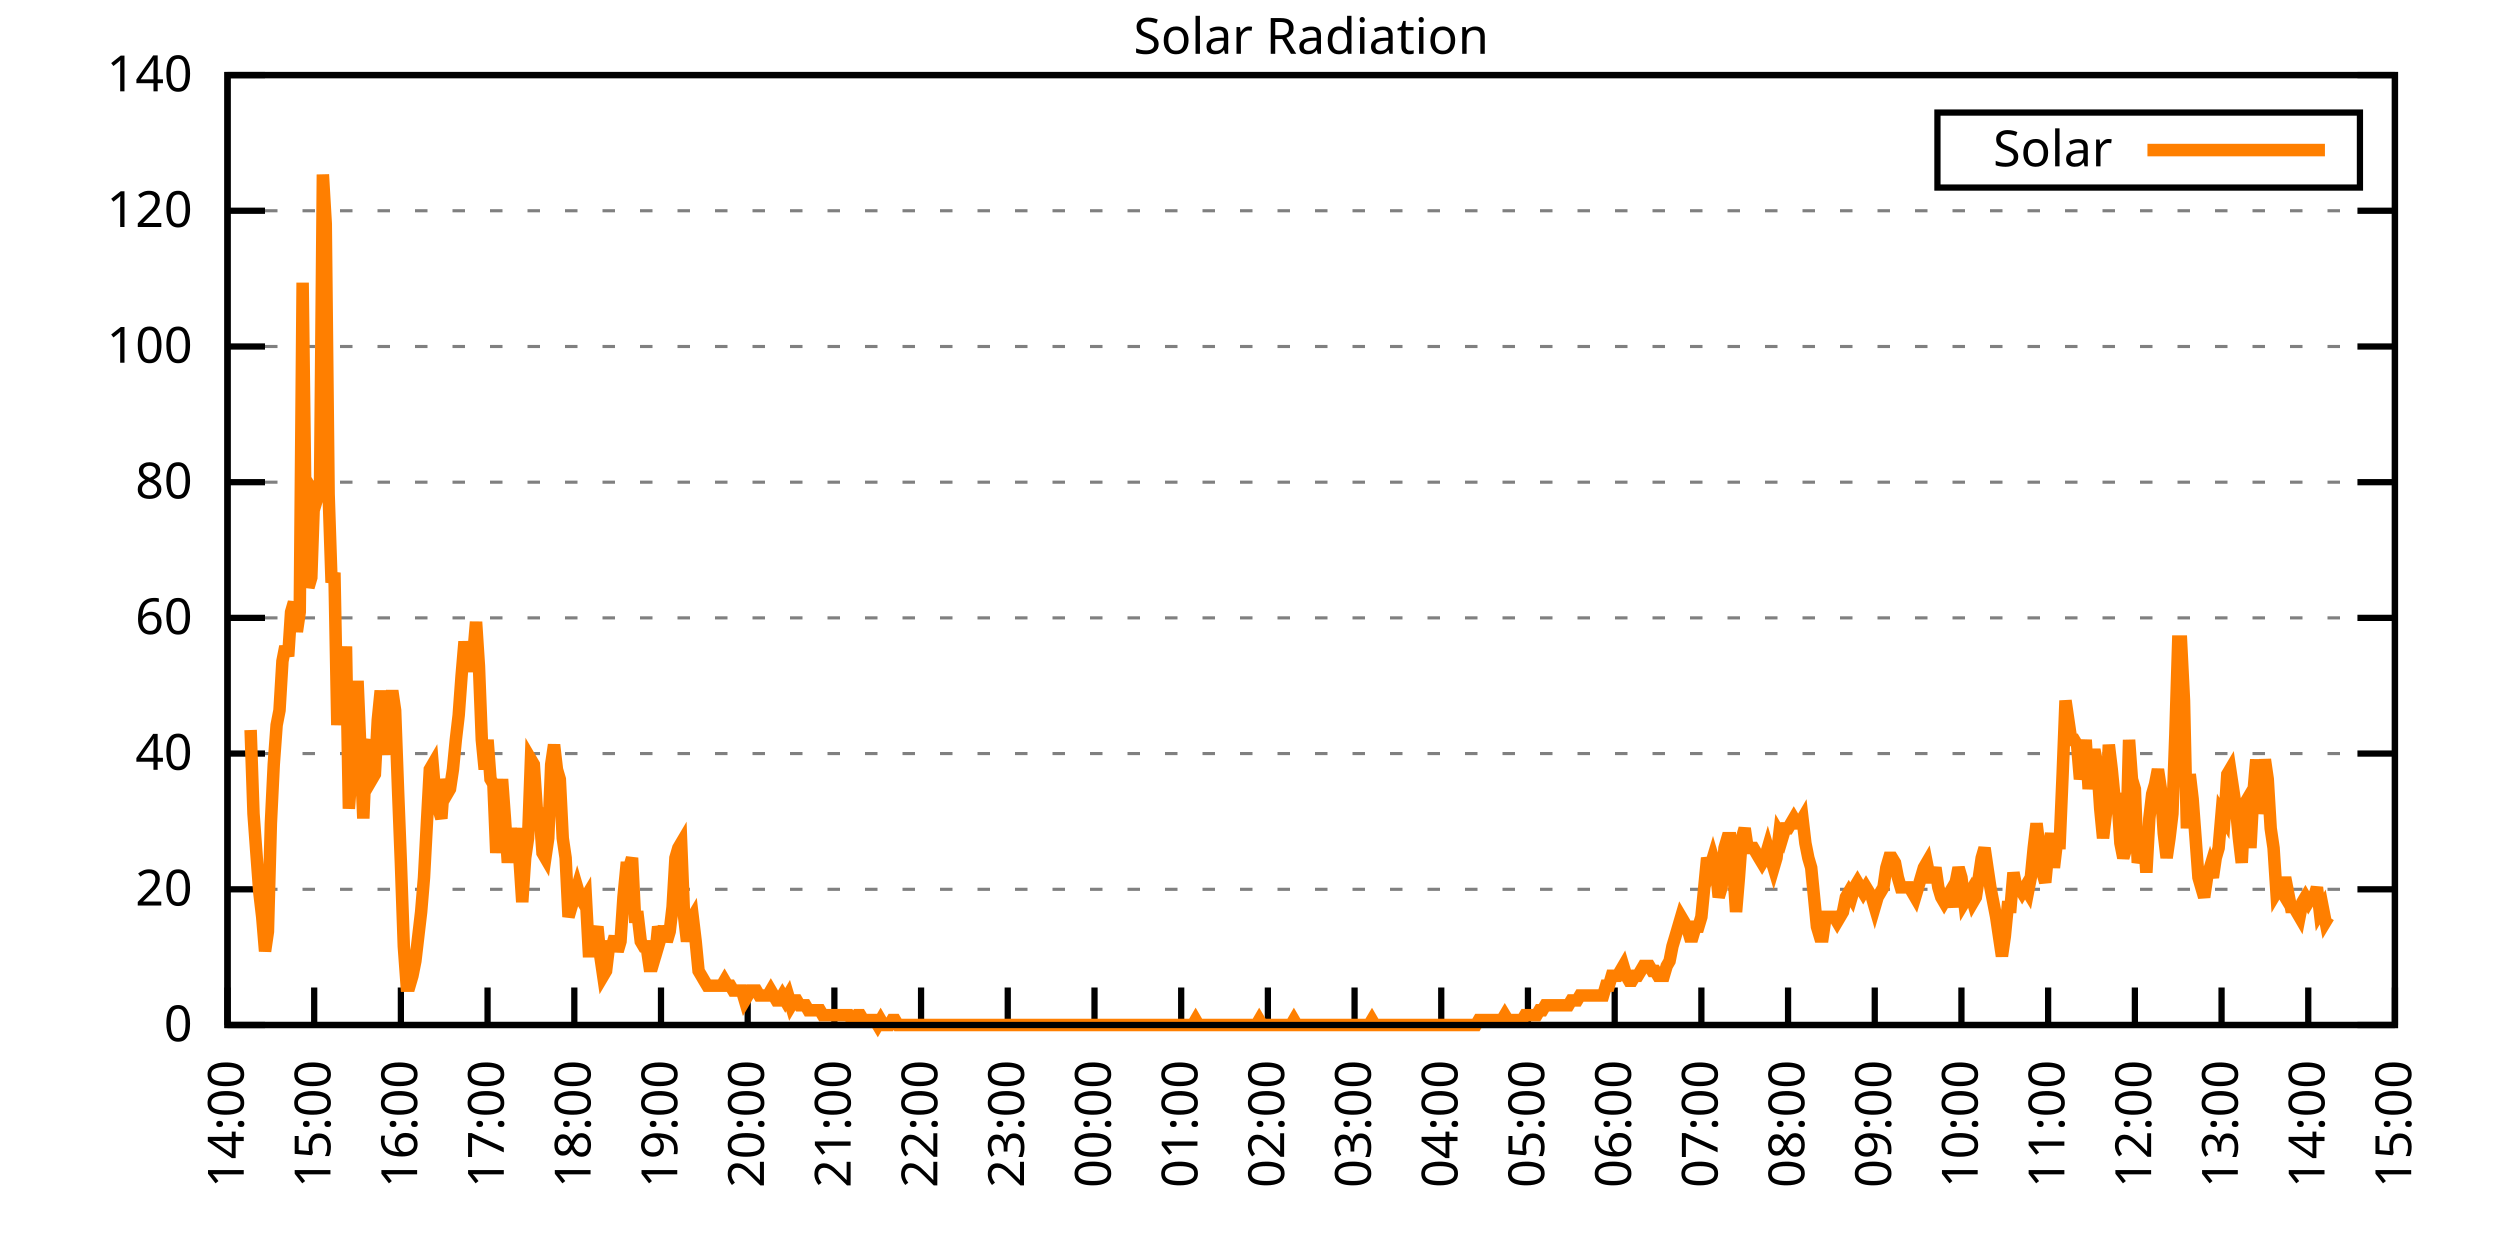
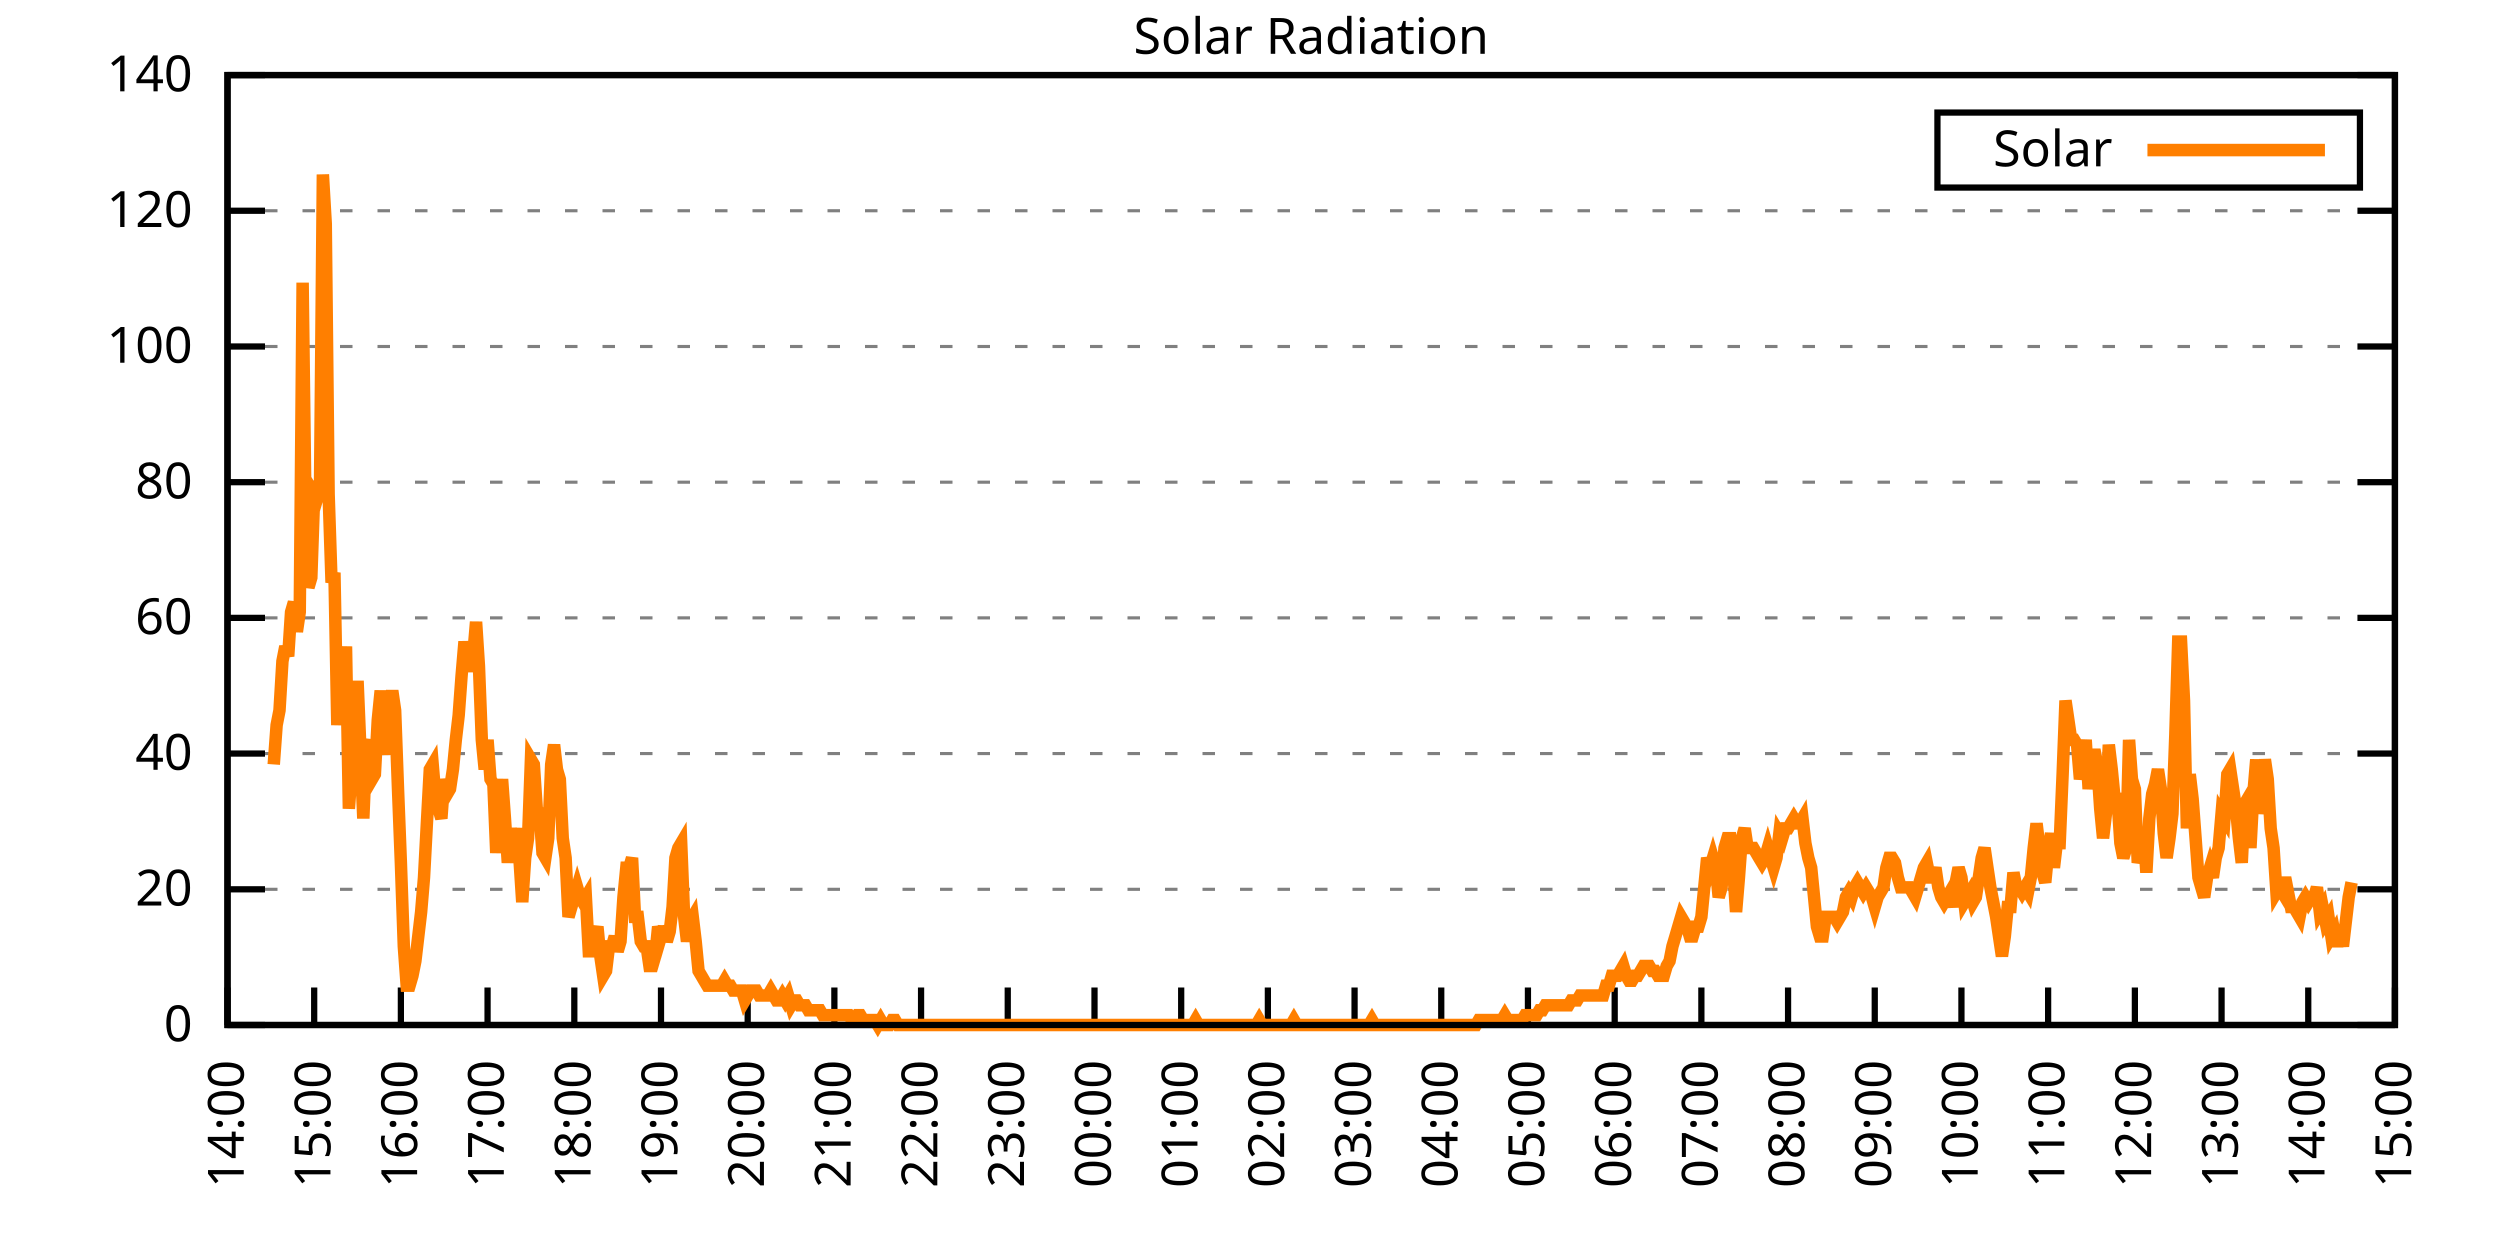
<svg xmlns="http://www.w3.org/2000/svg" xmlns:xlink="http://www.w3.org/1999/xlink" width="400" height="200" viewBox="0 0 400 200">
  <g id="gnuplot_canvas">
    <rect x="0" y="0" width="400" height="200" fill="none" />
    <defs>
      <circle id="gpDot" r="0.5" stroke-width="0.5" stroke="currentColor" />
      <path id="gpPt0" stroke-width="0.333" stroke="currentColor" d="M-1,0 h2 M0,-1 v2" />
      <path id="gpPt1" stroke-width="0.333" stroke="currentColor" d="M-1,-1 L1,1 M1,-1 L-1,1" />
      <path id="gpPt2" stroke-width="0.333" stroke="currentColor" d="M-1,0 L1,0 M0,-1 L0,1 M-1,-1 L1,1 M-1,1 L1,-1" />
      <rect id="gpPt3" stroke-width="0.333" stroke="currentColor" x="-1" y="-1" width="2" height="2" />
      <rect id="gpPt4" stroke-width="0.333" stroke="currentColor" fill="currentColor" x="-1" y="-1" width="2" height="2" />
      <circle id="gpPt5" stroke-width="0.333" stroke="currentColor" cx="0" cy="0" r="1" />
      <use xlink:href="#gpPt5" id="gpPt6" fill="currentColor" stroke="none" />
      <path id="gpPt7" stroke-width="0.333" stroke="currentColor" d="M0,-1.33 L-1.33,0.67 L1.33,0.67 z" />
      <use xlink:href="#gpPt7" id="gpPt8" fill="currentColor" stroke="none" />
      <use xlink:href="#gpPt7" id="gpPt9" stroke="currentColor" transform="rotate(180)" />
      <use xlink:href="#gpPt9" id="gpPt10" fill="currentColor" stroke="none" />
      <use xlink:href="#gpPt3" id="gpPt11" stroke="currentColor" transform="rotate(45)" />
      <use xlink:href="#gpPt11" id="gpPt12" fill="currentColor" stroke="none" />
      <path id="gpPt13" stroke-width="0.333" stroke="currentColor" d="M0,1.330 L1.265,0.411 L0.782,-1.067 L-0.782,-1.076 L-1.265,0.411 z" />
      <use xlink:href="#gpPt13" id="gpPt14" fill="currentColor" stroke="none" />
      <filter id="textbox" filterUnits="objectBoundingBox" x="0" y="0" height="1" width="1">
        <feFlood flood-color="white" flood-opacity="1" result="bgnd" />
        <feComposite in="SourceGraphic" in2="bgnd" operator="atop" />
      </filter>
      <filter id="greybox" filterUnits="objectBoundingBox" x="0" y="0" height="1" width="1">
        <feFlood flood-color="lightgrey" flood-opacity="1" result="grey" />
        <feComposite in="SourceGraphic" in2="grey" operator="atop" />
      </filter>
    </defs>
    <g fill="none" color="white" stroke="currentColor" stroke-width="1.00" stroke-linecap="butt" stroke-linejoin="miter">
</g>
    <g fill="none" color="black" stroke="currentColor" stroke-width="1.00" stroke-linecap="butt" stroke-linejoin="miter">
      <g stroke="none" shape-rendering="crispEdges">
        <polygon fill="rgb(255, 255, 255)" points="36.40,164.00 383.18,164.00 383.18,12.02 36.40,12.02 " />
      </g>
    </g>
    <g fill="none" color="black" stroke="currentColor" stroke-width="1.00" stroke-linecap="butt" stroke-linejoin="miter">
</g>
    <g fill="none" color="black" stroke="black" stroke-width="0.50" stroke-linecap="butt" stroke-linejoin="miter">
</g>
    <g fill="none" color="gray" stroke="currentColor" stroke-width="0.50" stroke-linecap="butt" stroke-linejoin="miter">
      <path stroke="gray" stroke-dasharray="2,4" class="gridline" d="M36.40,164.00 L383.19,164.00  " />
    </g>
    <g fill="none" color="gray" stroke="gray" stroke-width="1.00" stroke-linecap="butt" stroke-linejoin="miter">
</g>
    <g fill="none" color="black" stroke="currentColor" stroke-width="1.00" stroke-linecap="butt" stroke-linejoin="miter">
      <path stroke="black" d="M36.40,164.00 L42.40,164.00 M383.19,164.00 L377.19,164.00  " />
      <g transform="translate(30.80,166.60)" stroke="none" fill="black" font-family="Sans" font-size="8.00" text-anchor="end">
        <text>
          <tspan font-family="Sans"> 0</tspan>
        </text>
      </g>
    </g>
    <g fill="none" color="black" stroke="currentColor" stroke-width="1.00" stroke-linecap="butt" stroke-linejoin="miter">
</g>
    <g fill="none" color="black" stroke="black" stroke-width="0.50" stroke-linecap="butt" stroke-linejoin="miter">
</g>
    <g fill="none" color="gray" stroke="currentColor" stroke-width="0.50" stroke-linecap="butt" stroke-linejoin="miter">
      <path stroke="gray" stroke-dasharray="2,4" class="gridline" d="M36.40,142.29 L383.19,142.29  " />
    </g>
    <g fill="none" color="gray" stroke="gray" stroke-width="1.00" stroke-linecap="butt" stroke-linejoin="miter">
</g>
    <g fill="none" color="black" stroke="currentColor" stroke-width="1.00" stroke-linecap="butt" stroke-linejoin="miter">
      <path stroke="black" d="M36.40,142.29 L42.40,142.29 M383.19,142.29 L377.19,142.29  " />
      <g transform="translate(30.80,144.89)" stroke="none" fill="black" font-family="Sans" font-size="8.00" text-anchor="end">
        <text>
          <tspan font-family="Sans"> 20</tspan>
        </text>
      </g>
    </g>
    <g fill="none" color="black" stroke="currentColor" stroke-width="1.00" stroke-linecap="butt" stroke-linejoin="miter">
</g>
    <g fill="none" color="black" stroke="black" stroke-width="0.50" stroke-linecap="butt" stroke-linejoin="miter">
</g>
    <g fill="none" color="gray" stroke="currentColor" stroke-width="0.50" stroke-linecap="butt" stroke-linejoin="miter">
      <path stroke="gray" stroke-dasharray="2,4" class="gridline" d="M36.40,120.57 L383.19,120.57  " />
    </g>
    <g fill="none" color="gray" stroke="gray" stroke-width="1.00" stroke-linecap="butt" stroke-linejoin="miter">
</g>
    <g fill="none" color="black" stroke="currentColor" stroke-width="1.00" stroke-linecap="butt" stroke-linejoin="miter">
      <path stroke="black" d="M36.40,120.57 L42.40,120.57 M383.19,120.57 L377.19,120.57  " />
      <g transform="translate(30.80,123.17)" stroke="none" fill="black" font-family="Sans" font-size="8.00" text-anchor="end">
        <text>
          <tspan font-family="Sans"> 40</tspan>
        </text>
      </g>
    </g>
    <g fill="none" color="black" stroke="currentColor" stroke-width="1.00" stroke-linecap="butt" stroke-linejoin="miter">
</g>
    <g fill="none" color="black" stroke="black" stroke-width="0.50" stroke-linecap="butt" stroke-linejoin="miter">
</g>
    <g fill="none" color="gray" stroke="currentColor" stroke-width="0.50" stroke-linecap="butt" stroke-linejoin="miter">
      <path stroke="gray" stroke-dasharray="2,4" class="gridline" d="M36.40,98.86 L383.19,98.86  " />
    </g>
    <g fill="none" color="gray" stroke="gray" stroke-width="1.00" stroke-linecap="butt" stroke-linejoin="miter">
</g>
    <g fill="none" color="black" stroke="currentColor" stroke-width="1.00" stroke-linecap="butt" stroke-linejoin="miter">
      <path stroke="black" d="M36.40,98.86 L42.40,98.86 M383.19,98.86 L377.19,98.86  " />
      <g transform="translate(30.80,101.46)" stroke="none" fill="black" font-family="Sans" font-size="8.00" text-anchor="end">
        <text>
          <tspan font-family="Sans"> 60</tspan>
        </text>
      </g>
    </g>
    <g fill="none" color="black" stroke="currentColor" stroke-width="1.00" stroke-linecap="butt" stroke-linejoin="miter">
</g>
    <g fill="none" color="black" stroke="black" stroke-width="0.50" stroke-linecap="butt" stroke-linejoin="miter">
</g>
    <g fill="none" color="gray" stroke="currentColor" stroke-width="0.50" stroke-linecap="butt" stroke-linejoin="miter">
      <path stroke="gray" stroke-dasharray="2,4" class="gridline" d="M36.40,77.15 L383.19,77.15  " />
    </g>
    <g fill="none" color="gray" stroke="gray" stroke-width="1.00" stroke-linecap="butt" stroke-linejoin="miter">
</g>
    <g fill="none" color="black" stroke="currentColor" stroke-width="1.00" stroke-linecap="butt" stroke-linejoin="miter">
      <path stroke="black" d="M36.40,77.15 L42.40,77.15 M383.19,77.15 L377.19,77.15  " />
      <g transform="translate(30.80,79.75)" stroke="none" fill="black" font-family="Sans" font-size="8.00" text-anchor="end">
        <text>
          <tspan font-family="Sans"> 80</tspan>
        </text>
      </g>
    </g>
    <g fill="none" color="black" stroke="currentColor" stroke-width="1.00" stroke-linecap="butt" stroke-linejoin="miter">
</g>
    <g fill="none" color="black" stroke="black" stroke-width="0.50" stroke-linecap="butt" stroke-linejoin="miter">
</g>
    <g fill="none" color="gray" stroke="currentColor" stroke-width="0.50" stroke-linecap="butt" stroke-linejoin="miter">
      <path stroke="gray" stroke-dasharray="2,4" class="gridline" d="M36.40,55.44 L383.19,55.44  " />
    </g>
    <g fill="none" color="gray" stroke="gray" stroke-width="1.00" stroke-linecap="butt" stroke-linejoin="miter">
</g>
    <g fill="none" color="black" stroke="currentColor" stroke-width="1.00" stroke-linecap="butt" stroke-linejoin="miter">
      <path stroke="black" d="M36.40,55.44 L42.40,55.44 M383.19,55.44 L377.19,55.44  " />
      <g transform="translate(30.80,58.04)" stroke="none" fill="black" font-family="Sans" font-size="8.00" text-anchor="end">
        <text>
          <tspan font-family="Sans"> 100</tspan>
        </text>
      </g>
    </g>
    <g fill="none" color="black" stroke="currentColor" stroke-width="1.00" stroke-linecap="butt" stroke-linejoin="miter">
</g>
    <g fill="none" color="black" stroke="black" stroke-width="0.50" stroke-linecap="butt" stroke-linejoin="miter">
</g>
    <g fill="none" color="gray" stroke="currentColor" stroke-width="0.50" stroke-linecap="butt" stroke-linejoin="miter">
      <path stroke="gray" stroke-dasharray="2,4" class="gridline" d="M36.40,33.72 L383.19,33.72  " />
    </g>
    <g fill="none" color="gray" stroke="gray" stroke-width="1.00" stroke-linecap="butt" stroke-linejoin="miter">
</g>
    <g fill="none" color="black" stroke="currentColor" stroke-width="1.00" stroke-linecap="butt" stroke-linejoin="miter">
      <path stroke="black" d="M36.40,33.72 L42.40,33.72 M383.19,33.72 L377.19,33.72  " />
      <g transform="translate(30.80,36.32)" stroke="none" fill="black" font-family="Sans" font-size="8.00" text-anchor="end">
        <text>
          <tspan font-family="Sans"> 120</tspan>
        </text>
      </g>
    </g>
    <g fill="none" color="black" stroke="currentColor" stroke-width="1.00" stroke-linecap="butt" stroke-linejoin="miter">
</g>
    <g fill="none" color="black" stroke="black" stroke-width="0.50" stroke-linecap="butt" stroke-linejoin="miter">
</g>
    <g fill="none" color="gray" stroke="currentColor" stroke-width="0.50" stroke-linecap="butt" stroke-linejoin="miter">
      <path stroke="gray" stroke-dasharray="2,4" class="gridline" d="M36.40,12.01 L383.19,12.01  " />
    </g>
    <g fill="none" color="gray" stroke="gray" stroke-width="1.00" stroke-linecap="butt" stroke-linejoin="miter">
</g>
    <g fill="none" color="black" stroke="currentColor" stroke-width="1.00" stroke-linecap="butt" stroke-linejoin="miter">
      <path stroke="black" d="M36.40,12.01 L42.40,12.01 M383.19,12.01 L377.19,12.01  " />
      <g transform="translate(30.80,14.61)" stroke="none" fill="black" font-family="Sans" font-size="8.00" text-anchor="end">
        <text>
          <tspan font-family="Sans"> 140</tspan>
        </text>
      </g>
    </g>
    <g fill="none" color="black" stroke="currentColor" stroke-width="1.00" stroke-linecap="butt" stroke-linejoin="miter">
      <path stroke="black" d="M36.40,164.00 L36.40,158.00  " />
      <g transform="translate(39.00,169.60) rotate(270.00)" stroke="none" fill="black" font-family="Sans" font-size="8.00" text-anchor="end">
        <text>
          <tspan font-family="Sans">14:00</tspan>
        </text>
      </g>
    </g>
    <g fill="none" color="black" stroke="currentColor" stroke-width="1.00" stroke-linecap="butt" stroke-linejoin="miter">
      <path stroke="black" d="M50.27,164.00 L50.27,158.00  " />
      <g transform="translate(52.87,169.60) rotate(270.00)" stroke="none" fill="black" font-family="Sans" font-size="8.00" text-anchor="end">
        <text>
          <tspan font-family="Sans">15:00</tspan>
        </text>
      </g>
    </g>
    <g fill="none" color="black" stroke="currentColor" stroke-width="1.00" stroke-linecap="butt" stroke-linejoin="miter">
      <path stroke="black" d="M64.14,164.00 L64.14,158.00  " />
      <g transform="translate(66.74,169.60) rotate(270.00)" stroke="none" fill="black" font-family="Sans" font-size="8.00" text-anchor="end">
        <text>
          <tspan font-family="Sans">16:00</tspan>
        </text>
      </g>
    </g>
    <g fill="none" color="black" stroke="currentColor" stroke-width="1.00" stroke-linecap="butt" stroke-linejoin="miter">
      <path stroke="black" d="M78.01,164.00 L78.01,158.00  " />
      <g transform="translate(80.61,169.60) rotate(270.00)" stroke="none" fill="black" font-family="Sans" font-size="8.00" text-anchor="end">
        <text>
          <tspan font-family="Sans">17:00</tspan>
        </text>
      </g>
    </g>
    <g fill="none" color="black" stroke="currentColor" stroke-width="1.00" stroke-linecap="butt" stroke-linejoin="miter">
      <path stroke="black" d="M91.89,164.00 L91.89,158.00  " />
      <g transform="translate(94.49,169.60) rotate(270.00)" stroke="none" fill="black" font-family="Sans" font-size="8.00" text-anchor="end">
        <text>
          <tspan font-family="Sans">18:00</tspan>
        </text>
      </g>
    </g>
    <g fill="none" color="black" stroke="currentColor" stroke-width="1.00" stroke-linecap="butt" stroke-linejoin="miter">
      <path stroke="black" d="M105.76,164.00 L105.76,158.00  " />
      <g transform="translate(108.36,169.60) rotate(270.00)" stroke="none" fill="black" font-family="Sans" font-size="8.00" text-anchor="end">
        <text>
          <tspan font-family="Sans">19:00</tspan>
        </text>
      </g>
    </g>
    <g fill="none" color="black" stroke="currentColor" stroke-width="1.00" stroke-linecap="butt" stroke-linejoin="miter">
      <path stroke="black" d="M119.63,164.00 L119.63,158.00  " />
      <g transform="translate(122.23,169.60) rotate(270.00)" stroke="none" fill="black" font-family="Sans" font-size="8.00" text-anchor="end">
        <text>
          <tspan font-family="Sans">20:00</tspan>
        </text>
      </g>
    </g>
    <g fill="none" color="black" stroke="currentColor" stroke-width="1.00" stroke-linecap="butt" stroke-linejoin="miter">
      <path stroke="black" d="M133.50,164.00 L133.50,158.00  " />
      <g transform="translate(136.10,169.60) rotate(270.00)" stroke="none" fill="black" font-family="Sans" font-size="8.00" text-anchor="end">
        <text>
          <tspan font-family="Sans">21:00</tspan>
        </text>
      </g>
    </g>
    <g fill="none" color="black" stroke="currentColor" stroke-width="1.00" stroke-linecap="butt" stroke-linejoin="miter">
      <path stroke="black" d="M147.37,164.00 L147.37,158.00  " />
      <g transform="translate(149.97,169.60) rotate(270.00)" stroke="none" fill="black" font-family="Sans" font-size="8.00" text-anchor="end">
        <text>
          <tspan font-family="Sans">22:00</tspan>
        </text>
      </g>
    </g>
    <g fill="none" color="black" stroke="currentColor" stroke-width="1.00" stroke-linecap="butt" stroke-linejoin="miter">
      <path stroke="black" d="M161.24,164.00 L161.24,158.00  " />
      <g transform="translate(163.84,169.60) rotate(270.00)" stroke="none" fill="black" font-family="Sans" font-size="8.00" text-anchor="end">
        <text>
          <tspan font-family="Sans">23:00</tspan>
        </text>
      </g>
    </g>
    <g fill="none" color="black" stroke="currentColor" stroke-width="1.00" stroke-linecap="butt" stroke-linejoin="miter">
      <path stroke="black" d="M175.12,164.00 L175.12,158.00  " />
      <g transform="translate(177.72,169.60) rotate(270.00)" stroke="none" fill="black" font-family="Sans" font-size="8.00" text-anchor="end">
        <text>
          <tspan font-family="Sans">00:00</tspan>
        </text>
      </g>
    </g>
    <g fill="none" color="black" stroke="currentColor" stroke-width="1.00" stroke-linecap="butt" stroke-linejoin="miter">
      <path stroke="black" d="M188.99,164.00 L188.99,158.00  " />
      <g transform="translate(191.59,169.60) rotate(270.00)" stroke="none" fill="black" font-family="Sans" font-size="8.00" text-anchor="end">
        <text>
          <tspan font-family="Sans">01:00</tspan>
        </text>
      </g>
    </g>
    <g fill="none" color="black" stroke="currentColor" stroke-width="1.00" stroke-linecap="butt" stroke-linejoin="miter">
      <path stroke="black" d="M202.86,164.00 L202.86,158.00  " />
      <g transform="translate(205.46,169.60) rotate(270.00)" stroke="none" fill="black" font-family="Sans" font-size="8.00" text-anchor="end">
        <text>
          <tspan font-family="Sans">02:00</tspan>
        </text>
      </g>
    </g>
    <g fill="none" color="black" stroke="currentColor" stroke-width="1.00" stroke-linecap="butt" stroke-linejoin="miter">
      <path stroke="black" d="M216.73,164.00 L216.73,158.00  " />
      <g transform="translate(219.33,169.60) rotate(270.00)" stroke="none" fill="black" font-family="Sans" font-size="8.00" text-anchor="end">
        <text>
          <tspan font-family="Sans">03:00</tspan>
        </text>
      </g>
    </g>
    <g fill="none" color="black" stroke="currentColor" stroke-width="1.00" stroke-linecap="butt" stroke-linejoin="miter">
      <path stroke="black" d="M230.60,164.00 L230.60,158.00  " />
      <g transform="translate(233.20,169.60) rotate(270.00)" stroke="none" fill="black" font-family="Sans" font-size="8.00" text-anchor="end">
        <text>
          <tspan font-family="Sans">04:00</tspan>
        </text>
      </g>
    </g>
    <g fill="none" color="black" stroke="currentColor" stroke-width="1.00" stroke-linecap="butt" stroke-linejoin="miter">
      <path stroke="black" d="M244.47,164.00 L244.47,158.00  " />
      <g transform="translate(247.07,169.60) rotate(270.00)" stroke="none" fill="black" font-family="Sans" font-size="8.00" text-anchor="end">
        <text>
          <tspan font-family="Sans">05:00</tspan>
        </text>
      </g>
    </g>
    <g fill="none" color="black" stroke="currentColor" stroke-width="1.00" stroke-linecap="butt" stroke-linejoin="miter">
      <path stroke="black" d="M258.35,164.00 L258.35,158.00  " />
      <g transform="translate(260.95,169.60) rotate(270.00)" stroke="none" fill="black" font-family="Sans" font-size="8.00" text-anchor="end">
        <text>
          <tspan font-family="Sans">06:00</tspan>
        </text>
      </g>
    </g>
    <g fill="none" color="black" stroke="currentColor" stroke-width="1.00" stroke-linecap="butt" stroke-linejoin="miter">
      <path stroke="black" d="M272.22,164.00 L272.22,158.00  " />
      <g transform="translate(274.82,169.60) rotate(270.00)" stroke="none" fill="black" font-family="Sans" font-size="8.00" text-anchor="end">
        <text>
          <tspan font-family="Sans">07:00</tspan>
        </text>
      </g>
    </g>
    <g fill="none" color="black" stroke="currentColor" stroke-width="1.00" stroke-linecap="butt" stroke-linejoin="miter">
      <path stroke="black" d="M286.09,164.00 L286.09,158.00  " />
      <g transform="translate(288.69,169.60) rotate(270.00)" stroke="none" fill="black" font-family="Sans" font-size="8.00" text-anchor="end">
        <text>
          <tspan font-family="Sans">08:00</tspan>
        </text>
      </g>
    </g>
    <g fill="none" color="black" stroke="currentColor" stroke-width="1.00" stroke-linecap="butt" stroke-linejoin="miter">
      <path stroke="black" d="M299.96,164.00 L299.96,158.00  " />
      <g transform="translate(302.56,169.60) rotate(270.00)" stroke="none" fill="black" font-family="Sans" font-size="8.00" text-anchor="end">
        <text>
          <tspan font-family="Sans">09:00</tspan>
        </text>
      </g>
    </g>
    <g fill="none" color="black" stroke="currentColor" stroke-width="1.00" stroke-linecap="butt" stroke-linejoin="miter">
      <path stroke="black" d="M313.83,164.00 L313.83,158.00  " />
      <g transform="translate(316.43,169.60) rotate(270.00)" stroke="none" fill="black" font-family="Sans" font-size="8.00" text-anchor="end">
        <text>
          <tspan font-family="Sans">10:00</tspan>
        </text>
      </g>
    </g>
    <g fill="none" color="black" stroke="currentColor" stroke-width="1.00" stroke-linecap="butt" stroke-linejoin="miter">
      <path stroke="black" d="M327.70,164.00 L327.70,158.00  " />
      <g transform="translate(330.30,169.60) rotate(270.00)" stroke="none" fill="black" font-family="Sans" font-size="8.00" text-anchor="end">
        <text>
          <tspan font-family="Sans">11:00</tspan>
        </text>
      </g>
    </g>
    <g fill="none" color="black" stroke="currentColor" stroke-width="1.00" stroke-linecap="butt" stroke-linejoin="miter">
      <path stroke="black" d="M341.58,164.00 L341.58,158.00  " />
      <g transform="translate(344.18,169.60) rotate(270.00)" stroke="none" fill="black" font-family="Sans" font-size="8.00" text-anchor="end">
        <text>
          <tspan font-family="Sans">12:00</tspan>
        </text>
      </g>
    </g>
    <g fill="none" color="black" stroke="currentColor" stroke-width="1.00" stroke-linecap="butt" stroke-linejoin="miter">
      <path stroke="black" d="M355.45,164.00 L355.45,158.00  " />
      <g transform="translate(358.05,169.60) rotate(270.00)" stroke="none" fill="black" font-family="Sans" font-size="8.00" text-anchor="end">
        <text>
          <tspan font-family="Sans">13:00</tspan>
        </text>
      </g>
    </g>
    <g fill="none" color="black" stroke="currentColor" stroke-width="1.00" stroke-linecap="butt" stroke-linejoin="miter">
      <path stroke="black" d="M369.32,164.00 L369.32,158.00  " />
      <g transform="translate(371.92,169.60) rotate(270.00)" stroke="none" fill="black" font-family="Sans" font-size="8.00" text-anchor="end">
        <text>
          <tspan font-family="Sans">14:00</tspan>
        </text>
      </g>
    </g>
    <g fill="none" color="black" stroke="currentColor" stroke-width="1.00" stroke-linecap="butt" stroke-linejoin="miter">
      <path stroke="black" d="M383.19,164.00 L383.19,158.00  " />
      <g transform="translate(385.79,169.60) rotate(270.00)" stroke="none" fill="black" font-family="Sans" font-size="8.00" text-anchor="end">
        <text>
          <tspan font-family="Sans">15:00</tspan>
        </text>
      </g>
    </g>
    <g fill="none" color="black" stroke="currentColor" stroke-width="1.00" stroke-linecap="butt" stroke-linejoin="miter">
</g>
    <g fill="none" color="black" stroke="currentColor" stroke-width="1.00" stroke-linecap="butt" stroke-linejoin="miter">
      <path stroke="black" d="M36.40,12.01 L36.40,164.00 L383.19,164.00 L383.19,12.01 L36.40,12.01 Z  " />
    </g>
    <g fill="none" color="black" stroke="currentColor" stroke-width="1.00" stroke-linecap="butt" stroke-linejoin="miter">
</g>
    <g fill="none" color="black" stroke="currentColor" stroke-width="1.00" stroke-linecap="butt" stroke-linejoin="miter">
      <path stroke="black" d="M309.99,30.01 L309.99,18.01 L377.59,18.01 L377.59,30.01 L309.99,30.01 Z  " />
    </g>
    <g id="Solar_Radiation_plot_1">
      <g fill="none" color="white" stroke="black" stroke-width="2.00" stroke-linecap="butt" stroke-linejoin="miter">
</g>
      <g fill="none" color="black" stroke="currentColor" stroke-width="2.00" stroke-linecap="butt" stroke-linejoin="miter">
        <g transform="translate(337.99,26.61)" stroke="none" fill="black" font-family="Sans" font-size="8.00" text-anchor="end">
          <text>
            <tspan font-family="Sans">Solar</tspan>
          </text>
        </g>
      </g>
      <g fill="none" color="black" stroke="currentColor" stroke-width="2.00" stroke-linecap="butt" stroke-linejoin="miter">
-         <path stroke="rgb(255, 127,   0)" d="M343.59,24.01 L371.99,24.01 M40.10,116.80 L40.56,130.18 L41.02,136.47 L41.49,142.76 L41.95,146.70 L42.41,152.20   L42.87,149.05 L43.34,131.75 L43.80,122.31 L44.26,116.02 L44.72,113.66 L45.19,105.79 L45.65,103.43 L46.11,105.01   L46.57,97.93 L47.03,96.35 L47.50,101.07 L47.96,97.93 L48.42,45.23 L48.88,81.41 L49.35,93.99 L49.81,92.42   L50.27,79.05 L50.73,79.83 L51.20,78.26 L51.66,27.92 L52.12,35.79 L52.58,79.05 L53.05,93.21 L53.51,91.63   L53.97,116.02 L54.43,107.37 L54.90,112.09 L55.36,103.43 L55.82,129.39 L56.28,123.10 L56.75,119.16 L57.21,108.94   L57.67,119.95 L58.13,130.96 L58.59,119.95 L59.06,118.38 L59.52,124.67 L59.98,123.88 L60.44,115.23 L60.91,110.51   L61.37,116.02 L61.83,120.74 L62.29,113.66 L62.76,110.51 L63.22,113.66 L63.68,126.24 L64.14,138.04 L64.61,151.41   L65.07,157.71 L65.53,157.71 L65.99,156.13 L66.46,153.77 L66.92,149.84 L67.38,145.91 L67.84,140.40 L68.30,131.75   L68.77,123.10 L69.23,122.31 L69.69,127.82 L70.15,129.39 L70.62,130.96 L71.08,124.67 L71.54,127.03 L72.00,126.24   L72.47,123.10 L72.93,118.38 L73.39,114.44 L73.85,108.15 L74.32,102.65 L74.78,106.58 L75.24,106.58 L75.70,105.01   L76.17,99.50 L76.63,106.58 L77.09,118.38 L77.55,123.10 L78.01,118.38 L78.48,124.67 L78.94,125.46 L79.40,136.47   L79.86,130.18 L80.33,124.67 L80.79,130.96 L81.25,138.04 L81.71,132.54 L82.18,135.68 L82.64,132.54 L83.10,137.26   L83.56,144.34 L84.03,137.26 L84.49,134.11 L84.95,121.52 L85.41,122.31 L85.88,129.39 L86.34,130.18 L86.80,136.47   L87.26,137.26 L87.72,134.11 L88.19,122.31 L88.65,119.16 L89.11,123.10 L89.57,124.67 L90.04,134.11 L90.50,137.26   L90.96,146.70 L91.42,145.12 L91.89,143.55 L92.35,141.98 L92.81,143.55 L93.27,144.34 L93.74,143.55 L94.20,152.20   L94.66,152.20 L95.12,149.84 L95.59,148.27 L96.05,152.99 L96.51,156.13 L96.97,155.35 L97.44,151.41 L97.90,151.41   L98.36,149.84 L98.82,152.20 L99.28,150.63 L99.75,143.55 L100.21,138.83 L100.67,138.83 L101.13,137.26 L101.60,146.70   L102.06,146.70 L102.52,150.63 L102.98,151.41 L103.45,151.41 L103.91,154.56 L104.37,154.56 L104.83,152.99 L105.30,148.27   L105.76,149.84 L106.22,148.27 L106.68,150.63 L107.15,149.05 L107.61,145.12 L108.07,137.26 L108.53,135.68 L108.99,134.90   L109.46,146.70 L109.92,150.63 L110.38,147.48 L110.84,146.70 L111.31,150.63 L111.77,155.35 L112.23,156.13 L112.69,156.92   L113.16,157.71 L113.62,157.71 L114.08,157.71 L114.54,157.71 L115.01,157.71 L115.47,157.71 L115.93,156.92 L116.39,157.71   L116.86,157.71 L117.32,158.49 L117.78,158.49 L118.24,158.49 L118.70,158.49 L119.17,160.07 L119.63,159.28 L120.09,158.49   L120.55,158.49 L121.02,158.49 L121.48,159.28 L121.94,159.28 L122.40,159.28 L122.87,159.28 L123.33,158.49 L123.79,159.28   L124.25,160.07 L124.72,160.07 L125.18,159.28 L125.64,160.07 L126.10,159.28 L126.57,160.85 L127.03,160.07 L127.49,160.07   L127.95,160.85 L128.41,160.85 L128.88,160.85 L129.34,161.64 L129.80,161.64 L130.26,161.64 L130.73,161.64 L131.19,161.64   L131.65,162.43 L132.11,162.43 L132.58,162.43 L133.04,162.43 L133.50,162.43 L133.96,162.43 L134.43,162.43 L134.89,162.43   L135.35,162.43 L135.81,162.43 L136.28,163.21 L136.74,163.21 L137.20,162.43 L137.66,162.43 L138.13,163.21 L138.59,163.21   L139.05,163.21 L139.51,163.21 L139.97,163.21 L140.44,164.00 L140.90,163.21 L141.36,164.00 L141.82,164.00 L142.29,164.00   L142.75,163.21 L143.21,163.21 L143.67,164.00 L144.14,164.00 L144.60,164.00 L145.06,164.00 L145.52,164.00 L145.99,164.00   L146.45,164.00 L146.91,164.00 L147.37,164.00 L147.84,164.00 L148.30,164.00 L148.76,164.00 L149.22,164.00 L149.68,164.00   L150.15,164.00 L150.61,164.00 L151.07,164.00 L151.53,164.00 L152.00,164.00 L152.46,164.00 L152.92,164.00 L153.38,164.00   L153.85,164.00 L154.31,164.00 L154.77,164.00 L155.23,164.00 L155.70,164.00 L156.16,164.00 L156.62,164.00 L157.08,164.00   L157.55,164.00 L158.01,164.00 L158.47,164.00 L158.93,164.00 L159.39,164.00 L159.86,164.00 L160.32,164.00 L160.78,164.00   L161.24,164.00 L161.71,164.00 L162.17,164.00 L162.63,164.00 L163.09,164.00 L163.56,164.00 L164.02,164.00 L164.48,164.00   L164.94,164.00 L165.41,164.00 L165.87,164.00 L166.33,164.00 L166.79,164.00 L167.26,164.00 L167.72,164.00 L168.18,164.00   L168.64,164.00 L169.10,164.00 L169.57,164.00 L170.03,164.00 L170.49,164.00 L170.95,164.00 L171.42,164.00 L171.88,164.00   L172.34,164.00 L172.80,164.00 L173.27,164.00 L173.73,164.00 L174.19,164.00 L174.65,164.00 L175.12,164.00 L175.58,164.00   L176.04,164.00 L176.50,164.00 L176.97,164.00 L177.43,164.00 L177.89,164.00 L178.35,164.00 L178.82,164.00 L179.28,164.00   L179.74,164.00 L180.20,164.00 L180.66,164.00 L181.13,164.00 L181.59,164.00 L182.05,164.00 L182.51,164.00 L182.98,164.00   L183.44,164.00 L183.90,164.00 L184.36,164.00 L184.83,164.00 L185.29,164.00 L185.75,164.00 L186.21,164.00 L186.68,164.00   L187.14,164.00 L187.60,164.00 L188.06,164.00 L188.53,164.00 L188.99,164.00 L189.45,164.00 L189.91,164.00 L190.37,164.00   L190.84,164.00 L191.30,163.21 L191.76,164.00 L192.22,164.00 L192.69,164.00 L193.15,164.00 L193.61,164.00 L194.07,164.00   L194.54,164.00 L195.00,164.00 L195.46,164.00 L195.92,164.00 L196.39,164.00 L196.85,164.00 L197.31,164.00 L197.77,164.00   L198.24,164.00 L198.70,164.00 L199.16,164.00 L199.62,164.00 L200.08,164.00 L200.55,164.00 L201.01,164.00 L201.47,163.21   L201.93,164.00 L202.40,164.00 L202.86,164.00 L203.32,164.00 L203.78,164.00 L204.25,164.00 L204.71,164.00 L205.17,164.00   L205.63,164.00 L206.10,164.00 L206.56,164.00 L207.02,163.21 L207.48,164.00 L207.95,164.00 L208.41,164.00 L208.87,164.00   L209.33,164.00 L209.80,164.00 L210.26,164.00 L210.72,164.00 L211.18,164.00 L211.64,164.00 L212.11,164.00 L212.57,164.00   L213.03,164.00 L213.49,164.00 L213.96,164.00 L214.42,164.00 L214.88,164.00 L215.34,164.00 L215.81,164.00 L216.27,164.00   L216.73,164.00 L217.19,164.00 L217.66,164.00 L218.12,164.00 L218.58,164.00 L219.04,164.00 L219.51,163.21 L219.97,164.00   L220.43,164.00 L220.89,164.00 L221.35,164.00 L221.82,164.00 L222.28,164.00 L222.74,164.00 L223.20,164.00 L223.67,164.00   L224.13,164.00 L224.59,164.00 L225.05,164.00 L225.52,164.00 L225.98,164.00 L226.44,164.00 L226.90,164.00 L227.37,164.00   L227.83,164.00 L228.29,164.00 L228.75,164.00 L229.22,164.00 L229.68,164.00 L230.14,164.00 L230.60,164.00 L231.06,164.00   L231.53,164.00 L231.99,164.00 L232.45,164.00 L232.91,164.00 L233.38,164.00 L233.84,164.00 L234.30,164.00 L234.76,164.00   L235.23,164.00 L235.69,164.00 L236.15,164.00 L236.61,163.21 L237.08,163.21 L237.54,163.21 L238.00,163.21 L238.46,163.21   L238.93,163.21 L239.39,163.21 L239.85,163.21 L240.31,163.21 L240.77,162.43 L241.24,163.21 L241.70,163.21 L242.16,163.21   L242.62,163.21 L243.09,163.21 L243.55,163.21 L244.01,162.43 L244.47,162.43 L244.94,162.43 L245.40,162.43 L245.86,162.43   L246.32,161.64 L246.79,161.64 L247.25,160.85 L247.71,160.85 L248.17,160.85 L248.64,160.85 L249.10,160.85 L249.56,160.85   L250.02,160.85 L250.49,160.85 L250.95,160.85 L251.41,160.07 L251.87,160.07 L252.33,160.07 L252.80,159.28 L253.26,159.28   L253.72,159.28 L254.18,159.28 L254.65,159.28 L255.11,159.28 L255.57,159.28 L256.03,159.28 L256.50,159.28 L256.96,157.71   L257.42,157.71 L257.88,156.13 L258.35,156.13 L258.81,156.13 L259.27,155.35 L259.73,154.56 L260.20,156.13 L260.66,156.92   L261.12,156.92 L261.58,156.13 L262.04,156.13 L262.51,155.35 L262.97,154.56 L263.43,154.56 L263.89,154.56 L264.36,155.35   L264.82,155.35 L265.28,156.13 L265.74,156.13 L266.21,156.13 L266.67,154.56 L267.13,153.77 L267.59,151.41 L268.06,149.84   L268.52,148.27 L268.98,146.70 L269.44,147.48 L269.91,148.27 L270.37,149.84 L270.83,149.84 L271.29,148.27 L271.75,148.27   L272.22,146.70 L272.68,141.98 L273.14,137.26 L273.60,138.83 L274.07,137.26 L274.53,138.83 L274.99,143.55 L275.45,141.98   L275.92,135.68 L276.38,134.11 L276.84,134.11 L277.30,138.83 L277.77,145.91 L278.23,140.40 L278.69,134.11 L279.15,132.54   L279.62,135.68 L280.08,135.68 L280.54,135.68 L281.00,136.47 L281.46,137.26 L281.93,138.04 L282.39,137.26 L282.85,135.68   L283.31,137.26 L283.78,138.83 L284.24,137.26 L284.70,133.32 L285.16,134.11 L285.63,132.54 L286.09,132.54 L286.55,131.75   L287.01,130.96 L287.48,131.75 L287.94,131.75 L288.40,130.96 L288.86,134.90 L289.33,137.26 L289.79,138.83 L290.25,143.55   L290.71,148.27 L291.18,149.84 L291.64,149.84 L292.10,146.70 L292.56,146.70 L293.02,146.70 L293.49,146.70 L293.95,147.48   L294.41,146.70 L294.87,145.91 L295.34,143.55 L295.80,142.76 L296.26,143.55 L296.72,141.98 L297.19,141.19 L297.65,141.98   L298.11,142.76 L298.57,141.98 L299.04,142.76 L299.50,143.55 L299.96,145.12 L300.42,143.55 L300.89,142.76 L301.35,141.98   L301.81,138.83 L302.27,137.26 L302.73,137.26 L303.20,138.04 L303.66,140.40 L304.12,141.98 L304.58,141.98 L305.05,141.98   L305.51,141.98 L305.97,142.76 L306.43,143.55 L306.90,141.98 L307.36,140.40 L307.82,138.83 L308.28,138.04 L308.75,140.40   L309.21,140.40 L309.67,138.83 L310.13,141.98 L310.60,143.55 L311.06,144.34 L311.52,143.55 L311.98,142.76 L312.44,145.12   L312.91,141.19 L313.37,138.83 L313.83,140.40 L314.29,144.34 L314.76,143.55 L315.22,142.76 L315.68,144.34 L316.14,143.55   L316.61,140.40 L317.07,137.26 L317.53,135.68 L317.99,138.83 L318.46,141.98 L318.92,144.34 L319.38,146.70 L319.84,149.84   L320.31,152.99 L320.77,149.84 L321.23,145.12 L321.69,145.12 L322.15,139.62 L322.62,141.98 L323.08,141.98 L323.54,142.76   L324.00,141.98 L324.47,142.76 L324.93,140.40 L325.39,135.68 L325.85,131.75 L326.32,135.68 L326.78,139.62 L327.24,141.19   L327.70,136.47 L328.17,133.32 L328.63,138.83 L329.09,134.90 L329.55,134.90 L330.02,123.88 L330.48,112.09 L330.94,115.23   L331.40,118.38 L331.87,118.38 L332.33,119.16 L332.79,124.67 L333.25,122.31 L333.71,118.38 L334.18,126.24 L334.64,122.31   L335.10,119.95 L335.56,122.31 L336.03,129.39 L336.49,134.11 L336.95,130.18 L337.41,119.16 L337.88,123.10 L338.34,127.82   L338.80,127.82 L339.26,134.90 L339.73,137.26 L340.19,135.68 L340.65,118.38 L341.11,124.67 L341.58,126.24 L342.04,138.04   L342.50,136.47 L342.96,132.54 L343.42,139.62 L343.89,130.96 L344.35,127.03 L344.81,125.46 L345.27,123.10 L345.74,126.24   L346.20,133.32 L346.66,137.26 L347.12,134.11 L347.59,130.18 L348.05,117.59 L348.51,102.65 L348.97,102.65 L349.44,112.09   L349.90,132.54 L350.36,123.88 L350.82,127.82 L351.29,134.11 L351.75,140.40 L352.21,141.98 L352.67,143.55 L353.13,140.40   L353.60,138.83 L354.06,140.40 L354.52,137.26 L354.98,135.68 L355.45,130.18 L355.91,130.96 L356.37,123.88 L356.83,123.10   L357.30,126.24 L357.76,129.39 L358.22,134.11 L358.68,138.04 L359.15,128.60 L359.61,127.82 L360.07,135.68 L360.53,127.03   L361.00,121.52 L361.46,130.18 L361.92,127.03 L362.38,121.52 L362.84,124.67 L363.31,132.54 L363.77,135.68 L364.23,142.76   L364.69,141.98 L365.16,142.76 L365.62,140.40 L366.08,142.76 L366.54,145.12 L367.01,145.12 L367.47,145.91 L367.93,146.70   L368.39,144.34 L368.86,143.55 L369.32,144.34 L369.78,143.55 L370.24,143.55 L370.71,141.98 L371.17,145.91 L371.63,145.12   L372.09,147.48 L372.56,146.70  " />
+         <path stroke="rgb(255, 127,   0)" d="M343.59,24.01 L371.99,24.01 M43.80,122.31 L44.26,116.02 L44.72,113.66 L45.19,105.79 L45.65,103.43 L46.11,105.01   L46.57,97.93 L47.03,96.35 L47.50,101.07 L47.96,97.93 L48.42,45.23 L48.88,81.41 L49.35,93.99 L49.81,92.42   L50.27,79.05 L50.73,79.83 L51.20,78.26 L51.66,27.92 L52.12,35.79 L52.58,79.05 L53.05,93.21 L53.51,91.63   L53.97,116.02 L54.43,107.37 L54.90,112.09 L55.36,103.43 L55.82,129.39 L56.28,123.10 L56.75,119.16 L57.21,108.94   L57.67,119.95 L58.13,130.96 L58.59,119.95 L59.06,118.38 L59.52,124.67 L59.98,123.88 L60.44,115.23 L60.91,110.51   L61.37,116.02 L61.83,120.74 L62.29,113.66 L62.76,110.51 L63.22,113.66 L63.68,126.24 L64.14,138.04 L64.61,151.41   L65.07,157.71 L65.53,157.71 L65.99,156.13 L66.46,153.77 L66.92,149.84 L67.38,145.91 L67.84,140.40 L68.30,131.75   L68.77,123.10 L69.23,122.31 L69.69,127.82 L70.15,129.39 L70.62,130.96 L71.08,124.67 L71.54,127.03 L72.00,126.24   L72.47,123.10 L72.93,118.38 L73.39,114.44 L73.85,108.15 L74.32,102.65 L74.78,106.58 L75.24,106.58 L75.70,105.01   L76.17,99.50 L76.63,106.58 L77.09,118.38 L77.55,123.10 L78.01,118.38 L78.48,124.67 L78.94,125.46 L79.40,136.47   L79.86,130.18 L80.33,124.67 L80.79,130.96 L81.25,138.04 L81.71,132.54 L82.18,135.68 L82.64,132.54 L83.10,137.26   L83.56,144.34 L84.03,137.26 L84.49,134.11 L84.95,121.52 L85.41,122.31 L85.88,129.39 L86.34,130.18 L86.80,136.47   L87.26,137.26 L87.72,134.11 L88.19,122.31 L88.65,119.16 L89.11,123.10 L89.57,124.67 L90.04,134.11 L90.50,137.26   L90.96,146.70 L91.42,145.12 L91.89,143.55 L92.35,141.98 L92.81,143.55 L93.27,144.34 L93.74,143.55 L94.20,152.20   L94.66,152.20 L95.12,149.84 L95.59,148.27 L96.05,152.99 L96.51,156.13 L96.97,155.35 L97.44,151.41 L97.90,151.41   L98.36,149.84 L98.82,152.20 L99.28,150.63 L99.75,143.55 L100.21,138.83 L100.67,138.83 L101.13,137.26 L101.60,146.70   L102.06,146.70 L102.52,150.63 L102.98,151.41 L103.45,151.41 L103.91,154.56 L104.37,154.56 L104.83,152.99 L105.30,148.27   L105.76,149.84 L106.22,148.27 L106.68,150.63 L107.15,149.05 L107.61,145.12 L108.07,137.26 L108.53,135.68 L108.99,134.90   L109.46,146.70 L109.92,150.63 L110.38,147.48 L110.84,146.70 L111.31,150.63 L111.77,155.35 L112.23,156.13 L112.69,156.92   L113.16,157.71 L113.62,157.71 L114.08,157.71 L114.54,157.71 L115.01,157.71 L115.47,157.71 L115.93,156.92 L116.39,157.71   L116.86,157.71 L117.32,158.49 L117.78,158.49 L118.24,158.49 L118.70,158.49 L119.17,160.07 L119.63,159.28 L120.09,158.49   L120.55,158.49 L121.02,158.49 L121.48,159.28 L121.94,159.28 L122.40,159.28 L122.87,159.28 L123.33,158.49 L123.79,159.28   L124.25,160.07 L124.72,160.07 L125.18,159.28 L125.64,160.07 L126.10,159.28 L126.57,160.85 L127.03,160.07 L127.49,160.07   L127.95,160.85 L128.41,160.85 L128.88,160.85 L129.34,161.64 L129.80,161.64 L130.26,161.64 L130.73,161.64 L131.19,161.64   L131.65,162.43 L132.11,162.43 L132.58,162.43 L133.04,162.43 L133.50,162.43 L133.96,162.43 L134.43,162.43 L134.89,162.43   L135.35,162.43 L135.81,162.43 L136.28,163.21 L136.74,163.21 L137.20,162.43 L137.66,162.43 L138.13,163.21 L138.59,163.21   L139.05,163.21 L139.51,163.21 L139.97,163.21 L140.44,164.00 L140.90,163.21 L141.36,164.00 L141.82,164.00 L142.29,164.00   L142.75,163.21 L143.21,163.21 L143.67,164.00 L144.14,164.00 L144.60,164.00 L145.06,164.00 L145.52,164.00 L145.99,164.00   L146.45,164.00 L146.91,164.00 L147.37,164.00 L147.84,164.00 L148.30,164.00 L148.76,164.00 L149.22,164.00 L149.68,164.00   L150.15,164.00 L150.61,164.00 L151.07,164.00 L151.53,164.00 L152.00,164.00 L152.46,164.00 L152.92,164.00 L153.38,164.00   L153.85,164.00 L154.31,164.00 L154.77,164.00 L155.23,164.00 L155.70,164.00 L156.16,164.00 L156.62,164.00 L157.08,164.00   L157.55,164.00 L158.01,164.00 L158.47,164.00 L158.93,164.00 L159.39,164.00 L159.86,164.00 L160.32,164.00 L160.78,164.00   L161.24,164.00 L161.71,164.00 L162.17,164.00 L162.63,164.00 L163.09,164.00 L163.56,164.00 L164.02,164.00 L164.48,164.00   L164.94,164.00 L165.41,164.00 L165.87,164.00 L166.33,164.00 L166.79,164.00 L167.26,164.00 L167.72,164.00 L168.18,164.00   L168.64,164.00 L169.10,164.00 L169.57,164.00 L170.03,164.00 L170.49,164.00 L170.95,164.00 L171.42,164.00 L171.88,164.00   L172.34,164.00 L172.80,164.00 L173.27,164.00 L173.73,164.00 L174.19,164.00 L174.65,164.00 L175.12,164.00 L175.58,164.00   L176.04,164.00 L176.50,164.00 L176.97,164.00 L177.43,164.00 L177.89,164.00 L178.35,164.00 L178.82,164.00 L179.28,164.00   L179.74,164.00 L180.20,164.00 L180.66,164.00 L181.13,164.00 L181.59,164.00 L182.05,164.00 L182.51,164.00 L182.98,164.00   L183.44,164.00 L183.90,164.00 L184.36,164.00 L184.83,164.00 L185.29,164.00 L185.75,164.00 L186.21,164.00 L186.68,164.00   L187.14,164.00 L187.60,164.00 L188.06,164.00 L188.53,164.00 L188.99,164.00 L189.45,164.00 L189.91,164.00 L190.37,164.00   L190.84,164.00 L191.30,163.21 L191.76,164.00 L192.22,164.00 L192.69,164.00 L193.15,164.00 L193.61,164.00 L194.07,164.00   L194.54,164.00 L195.00,164.00 L195.46,164.00 L195.92,164.00 L196.39,164.00 L196.85,164.00 L197.31,164.00 L197.77,164.00   L198.24,164.00 L198.70,164.00 L199.16,164.00 L199.62,164.00 L200.08,164.00 L200.55,164.00 L201.01,164.00 L201.47,163.21   L201.93,164.00 L202.40,164.00 L202.86,164.00 L203.32,164.00 L203.78,164.00 L204.25,164.00 L204.71,164.00 L205.17,164.00   L205.63,164.00 L206.10,164.00 L206.56,164.00 L207.02,163.21 L207.48,164.00 L207.95,164.00 L208.41,164.00 L208.87,164.00   L209.33,164.00 L209.80,164.00 L210.26,164.00 L210.72,164.00 L211.18,164.00 L211.64,164.00 L212.11,164.00 L212.57,164.00   L213.03,164.00 L213.49,164.00 L213.96,164.00 L214.42,164.00 L214.88,164.00 L215.34,164.00 L215.81,164.00 L216.27,164.00   L216.73,164.00 L217.19,164.00 L217.66,164.00 L218.12,164.00 L218.58,164.00 L219.04,164.00 L219.51,163.21 L219.97,164.00   L220.43,164.00 L220.89,164.00 L221.35,164.00 L221.82,164.00 L222.28,164.00 L222.74,164.00 L223.20,164.00 L223.67,164.00   L224.13,164.00 L224.59,164.00 L225.05,164.00 L225.52,164.00 L225.98,164.00 L226.44,164.00 L226.90,164.00 L227.37,164.00   L227.83,164.00 L228.29,164.00 L228.75,164.00 L229.22,164.00 L229.68,164.00 L230.14,164.00 L230.60,164.00 L231.06,164.00   L231.53,164.00 L231.99,164.00 L232.45,164.00 L232.91,164.00 L233.38,164.00 L233.84,164.00 L234.30,164.00 L234.76,164.00   L235.23,164.00 L235.69,164.00 L236.15,164.00 L236.61,163.21 L237.08,163.21 L237.54,163.21 L238.00,163.21 L238.46,163.21   L238.93,163.21 L239.39,163.21 L239.85,163.21 L240.31,163.21 L240.77,162.43 L241.24,163.21 L241.70,163.21 L242.16,163.21   L242.62,163.21 L243.09,163.21 L243.55,163.21 L244.01,162.43 L244.47,162.43 L244.94,162.43 L245.40,162.43 L245.86,162.43   L246.32,161.64 L246.79,161.64 L247.25,160.85 L247.71,160.85 L248.17,160.85 L248.64,160.85 L249.10,160.85 L249.56,160.85   L250.02,160.85 L250.49,160.85 L250.95,160.85 L251.41,160.07 L251.87,160.07 L252.33,160.07 L252.80,159.28 L253.26,159.28   L253.72,159.28 L254.18,159.28 L254.65,159.28 L255.11,159.28 L255.57,159.28 L256.03,159.28 L256.50,159.28 L256.96,157.71   L257.42,157.71 L257.88,156.13 L258.35,156.13 L258.81,156.13 L259.27,155.35 L259.73,154.56 L260.20,156.13 L260.66,156.92   L261.12,156.92 L261.58,156.13 L262.04,156.13 L262.51,155.35 L262.97,154.56 L263.43,154.56 L263.89,154.56 L264.36,155.35   L264.82,155.35 L265.28,156.13 L265.74,156.13 L266.21,156.13 L266.67,154.56 L267.13,153.77 L267.59,151.41 L268.06,149.84   L268.52,148.27 L268.98,146.70 L269.44,147.48 L269.91,148.27 L270.37,149.84 L270.83,149.84 L271.29,148.27 L271.75,148.27   L272.22,146.70 L272.68,141.98 L273.14,137.26 L273.60,138.83 L274.07,137.26 L274.53,138.83 L274.99,143.55 L275.45,141.98   L275.92,135.68 L276.38,134.11 L276.84,134.11 L277.30,138.83 L277.77,145.91 L278.23,140.40 L278.69,134.11 L279.15,132.54   L279.62,135.68 L280.08,135.68 L280.54,135.68 L281.00,136.47 L281.46,137.26 L281.93,138.04 L282.39,137.26 L282.85,135.68   L283.31,137.26 L283.78,138.83 L284.24,137.26 L284.70,133.32 L285.16,134.11 L285.63,132.54 L286.09,132.54 L286.55,131.75   L287.01,130.96 L287.48,131.75 L287.94,131.75 L288.40,130.96 L288.86,134.90 L289.33,137.26 L289.79,138.83 L290.25,143.55   L290.71,148.27 L291.18,149.84 L291.64,149.84 L292.10,146.70 L292.56,146.70 L293.02,146.70 L293.49,146.70 L293.95,147.48   L294.41,146.70 L294.87,145.91 L295.34,143.55 L295.80,142.76 L296.26,143.55 L296.72,141.98 L297.19,141.19 L297.65,141.98   L298.11,142.76 L298.57,141.98 L299.04,142.76 L299.50,143.55 L299.96,145.12 L300.42,143.55 L300.89,142.76 L301.35,141.98   L301.81,138.83 L302.27,137.26 L302.73,137.26 L303.20,138.04 L303.66,140.40 L304.12,141.98 L304.58,141.98 L305.05,141.98   L305.51,141.98 L305.97,142.76 L306.43,143.55 L306.90,141.98 L307.36,140.40 L307.82,138.83 L308.28,138.04 L308.75,140.40   L309.21,140.40 L309.67,138.83 L310.13,141.98 L310.60,143.55 L311.06,144.34 L311.52,143.55 L311.98,142.76 L312.44,145.12   L312.91,141.19 L313.37,138.83 L313.83,140.40 L314.29,144.34 L314.76,143.55 L315.22,142.76 L315.68,144.34 L316.14,143.55   L316.61,140.40 L317.07,137.26 L317.53,135.68 L317.99,138.83 L318.46,141.98 L318.92,144.34 L319.38,146.70 L319.84,149.84   L320.31,152.99 L320.77,149.84 L321.23,145.12 L321.69,145.12 L322.15,139.62 L322.62,141.98 L323.08,141.98 L323.54,142.76   L324.00,141.98 L324.47,142.76 L324.93,140.40 L325.39,135.68 L325.85,131.75 L326.32,135.68 L326.78,139.62 L327.24,141.19   L327.70,136.47 L328.17,133.32 L328.63,138.83 L329.09,134.90 L329.55,134.90 L330.02,123.88 L330.48,112.09 L330.94,115.23   L331.40,118.38 L331.87,118.38 L332.33,119.16 L332.79,124.67 L333.25,122.31 L333.71,118.38 L334.18,126.24 L334.64,122.31   L335.10,119.95 L335.56,122.31 L336.03,129.39 L336.49,134.11 L336.95,130.18 L337.41,119.16 L337.88,123.10 L338.34,127.82   L338.80,127.82 L339.26,134.90 L339.73,137.26 L340.19,135.68 L340.65,118.38 L341.11,124.67 L341.58,126.24 L342.04,138.04   L342.50,136.47 L342.96,132.54 L343.42,139.62 L343.89,130.96 L344.35,127.03 L344.81,125.46 L345.27,123.10 L345.74,126.24   L346.20,133.32 L346.66,137.26 L347.12,134.11 L347.59,130.18 L348.05,117.59 L348.51,102.65 L348.97,102.65 L349.44,112.09   L349.90,132.54 L350.36,123.88 L350.82,127.82 L351.29,134.11 L351.75,140.40 L352.21,141.98 L352.67,143.55 L353.13,140.40   L353.60,138.83 L354.06,140.40 L354.52,137.26 L354.98,135.68 L355.45,130.18 L355.91,130.96 L356.37,123.88 L356.83,123.10   L357.30,126.24 L357.76,129.39 L358.22,134.11 L358.68,138.04 L359.15,128.60 L359.61,127.82 L360.07,135.68 L360.53,127.03   L361.00,121.52 L361.46,130.18 L361.92,127.03 L362.38,121.52 L362.84,124.67 L363.31,132.54 L363.77,135.68 L364.23,142.76   L364.69,141.98 L365.16,142.76 L365.62,140.40 L366.08,142.76 L366.54,145.12 L367.01,145.12 L367.47,145.91 L367.93,146.70   L368.39,144.34 L368.86,143.55 L369.32,144.34 L369.78,143.55 L370.24,143.55 L370.71,141.98 L371.17,145.91 L371.63,145.12   L372.09,147.48 L372.56,146.70 L373.02,149.84 L373.48,149.05 L373.94,151.41 L374.40,149.05 L374.87,151.41 L375.33,147.48   L375.79,143.55 L376.25,141.19  " />
      </g>
    </g>
    <g fill="none" color="black" stroke="currentColor" stroke-width="2.00" stroke-linecap="butt" stroke-linejoin="miter">
</g>
    <g fill="none" color="black" stroke="black" stroke-width="1.00" stroke-linecap="butt" stroke-linejoin="miter">
</g>
    <g fill="none" color="black" stroke="currentColor" stroke-width="1.00" stroke-linecap="butt" stroke-linejoin="miter">
      <path stroke="black" d="M36.40,12.01 L36.40,164.00 L383.19,164.00 L383.19,12.01 L36.40,12.01 Z  " />
      <g transform="translate(6.80,88.01) rotate(270.00)" stroke="none" fill="black" font-family="Sans" font-size="8.00" text-anchor="middle">
        <text />
      </g>
    </g>
    <g fill="none" color="black" stroke="currentColor" stroke-width="1.00" stroke-linecap="butt" stroke-linejoin="miter">
</g>
    <g fill="none" color="black" stroke="currentColor" stroke-width="1.00" stroke-linecap="butt" stroke-linejoin="miter">
      <g transform="translate(209.79,8.61)" stroke="none" fill="black" font-family="Sans" font-size="8.00" text-anchor="middle">
        <text>
          <tspan font-family="Sans">Solar Radiation</tspan>
        </text>
      </g>
    </g>
    <g fill="none" color="black" stroke="currentColor" stroke-width="1.00" stroke-linecap="butt" stroke-linejoin="miter">
</g>
  </g>
</svg>
